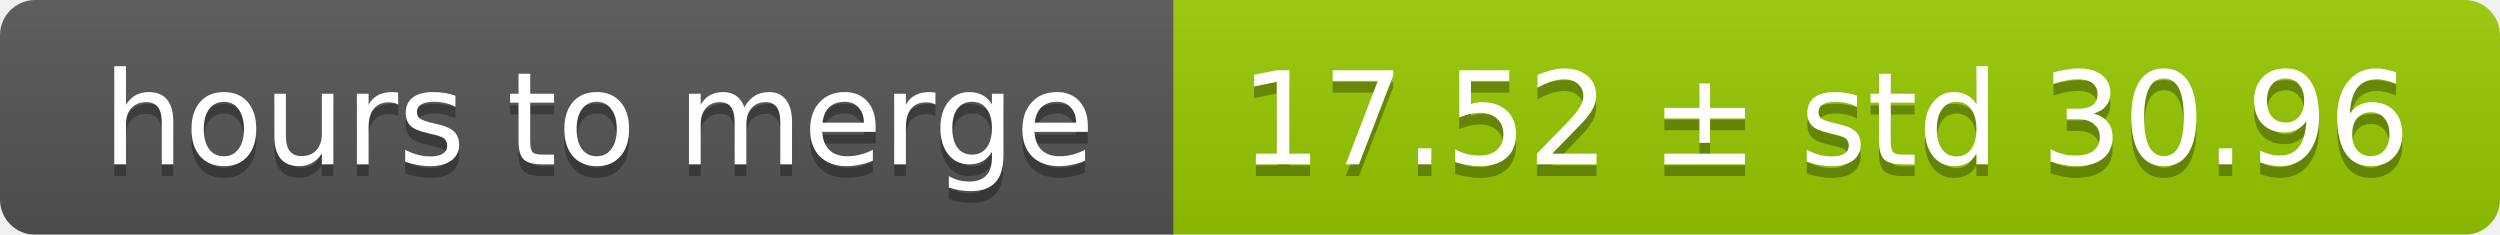
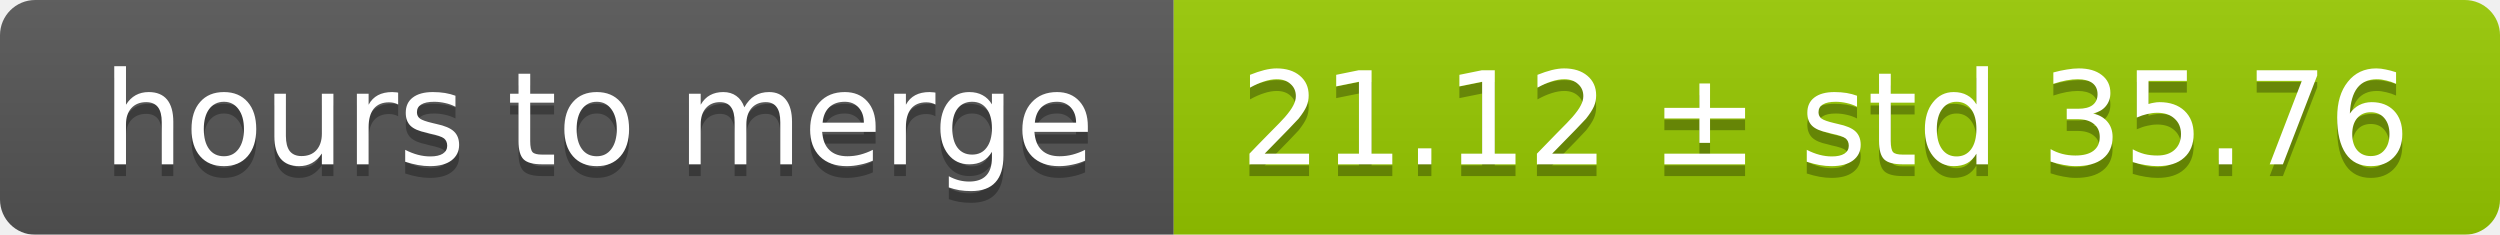
<svg xmlns="http://www.w3.org/2000/svg" width="213" height="20">
  <linearGradient id="smooth" x2="0" y2="100%">
    <stop offset="0" stop-color="#bbb" stop-opacity=".1" />
    <stop offset="1" stop-opacity=".1" />
  </linearGradient>
  <mask id="round">
    <rect width="213" height="20" rx="3" fill="#fff" />
  </mask>
  <g mask="url(#round)">
    <rect width="100" height="20" fill="#555" />
    <rect x="100" width="113" height="20" fill="#97ca00" />
    <rect width="213" height="20" fill="url(#smooth)" />
  </g>
  <g fill="#fff" text-anchor="middle" font-family="DejaVu Sans,Verdana,Geneva,sans-serif" font-size="11">
    <text x="51" y="15" fill="#010101" fill-opacity=".3">hours to merge</text>
    <text x="51" y="14">hours to merge</text>
-     <text x="155.5" y="15" fill="#010101" fill-opacity=".3">17.52 ± std 30.96</text>
-     <text x="155.5" y="14">17.52 ± std 30.96</text>
+     <text x="155.5" y="15" fill="#010101" fill-opacity=".3">21.12 ± std 35.76</text>
+     <text x="155.5" y="14">21.12 ± std 35.76</text>
  </g>
</svg>
